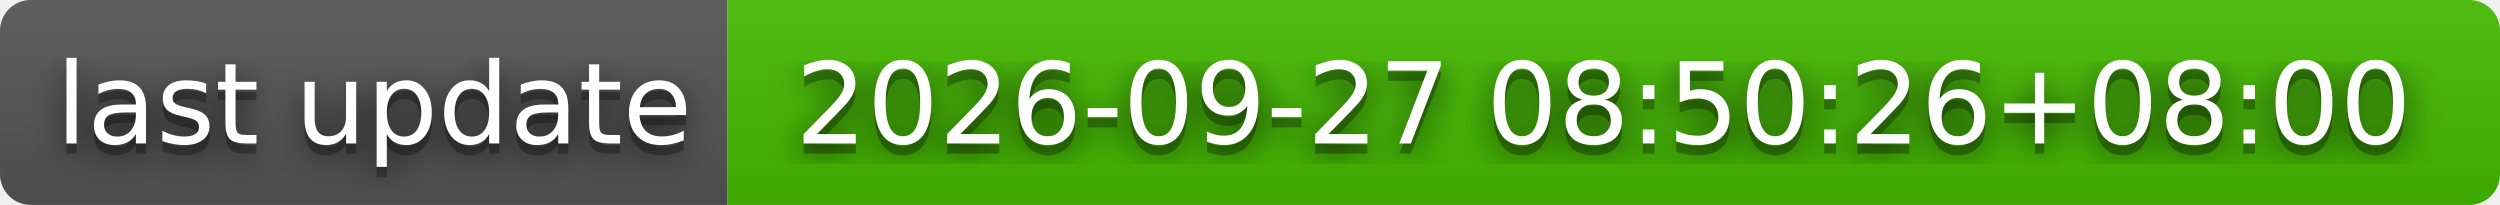
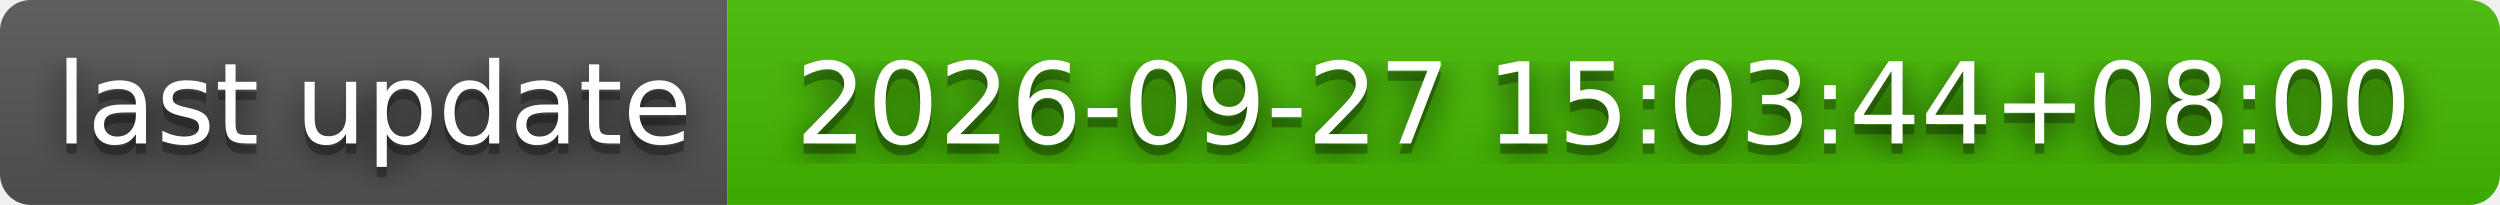
- <svg xmlns="http://www.w3.org/2000/svg" width="244" height="20" role="img" aria-label="last update: 2026-09-27 08:50:26+08:00">
+ <svg xmlns="http://www.w3.org/2000/svg" width="244" height="20" role="img" aria-label="last update: 2026-09-27 15:03:44+08:00">
  <filter id="blur">
    <feGaussianBlur stdDeviation="16" />
  </filter>
  <linearGradient id="s" x2="0" y2="100%">
    <stop offset="0" stop-color="#bbb" stop-opacity=".1" />
    <stop offset="1" stop-opacity=".1" />
  </linearGradient>
  <clipPath id="r">
    <rect width="244" height="20" rx="3" />
  </clipPath>
  <g clip-path="url(#r)">
    <rect width="71" height="20" fill="#555" />
    <rect x="71" width="173" height="20" fill="#4b0" />
    <rect width="244" height="20" fill="url(#s)" />
  </g>
  <g fill="#fff" text-anchor="middle" font-family="Verdana,Geneva,DejaVu Sans,sans-serif" text-rendering="geometricPrecision" font-size="110">
    <g transform="scale(.1)">
      <g aria-hidden="true" fill="#010101">
        <text x="365" y="150" fill-opacity=".8" filter="url(#blur)" textLength="610">last update</text>
        <text x="365" y="150" fill-opacity=".3" textLength="610">last update</text>
      </g>
      <text x="365" y="140" textLength="610">last update</text>
    </g>
    <g transform="scale(.1)">
      <g aria-hidden="true" fill="#010101">
-         <text x="1565" y="150" fill-opacity=".8" filter="url(#blur)" textLength="1630">2026-09-27 08:50:26+08:00</text>
-         <text x="1565" y="150" fill-opacity=".3" textLength="1630">2026-09-27 08:50:26+08:00</text>
+         <text x="1565" y="150" fill-opacity=".8" filter="url(#blur)" textLength="1630">2026-09-27 15:03:44+08:00</text>
+         <text x="1565" y="150" fill-opacity=".3" textLength="1630">2026-09-27 15:03:44+08:00</text>
      </g>
-       <text x="1565" y="140" textLength="1630">2026-09-27 08:50:26+08:00</text>
+       <text x="1565" y="140" textLength="1630">2026-09-27 15:03:44+08:00</text>
    </g>
  </g>
</svg>
